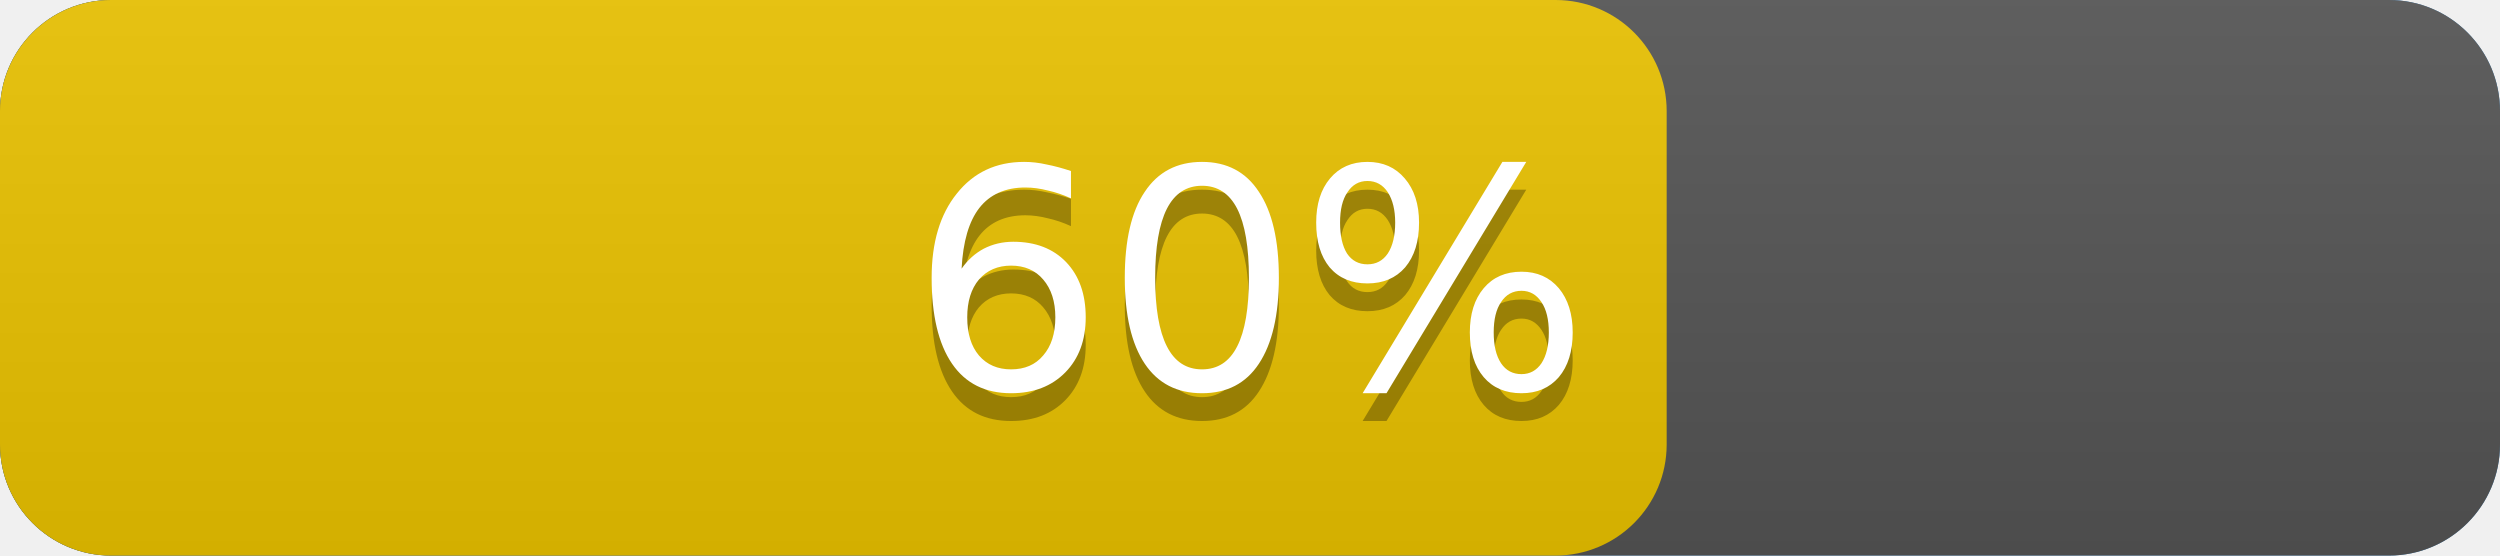
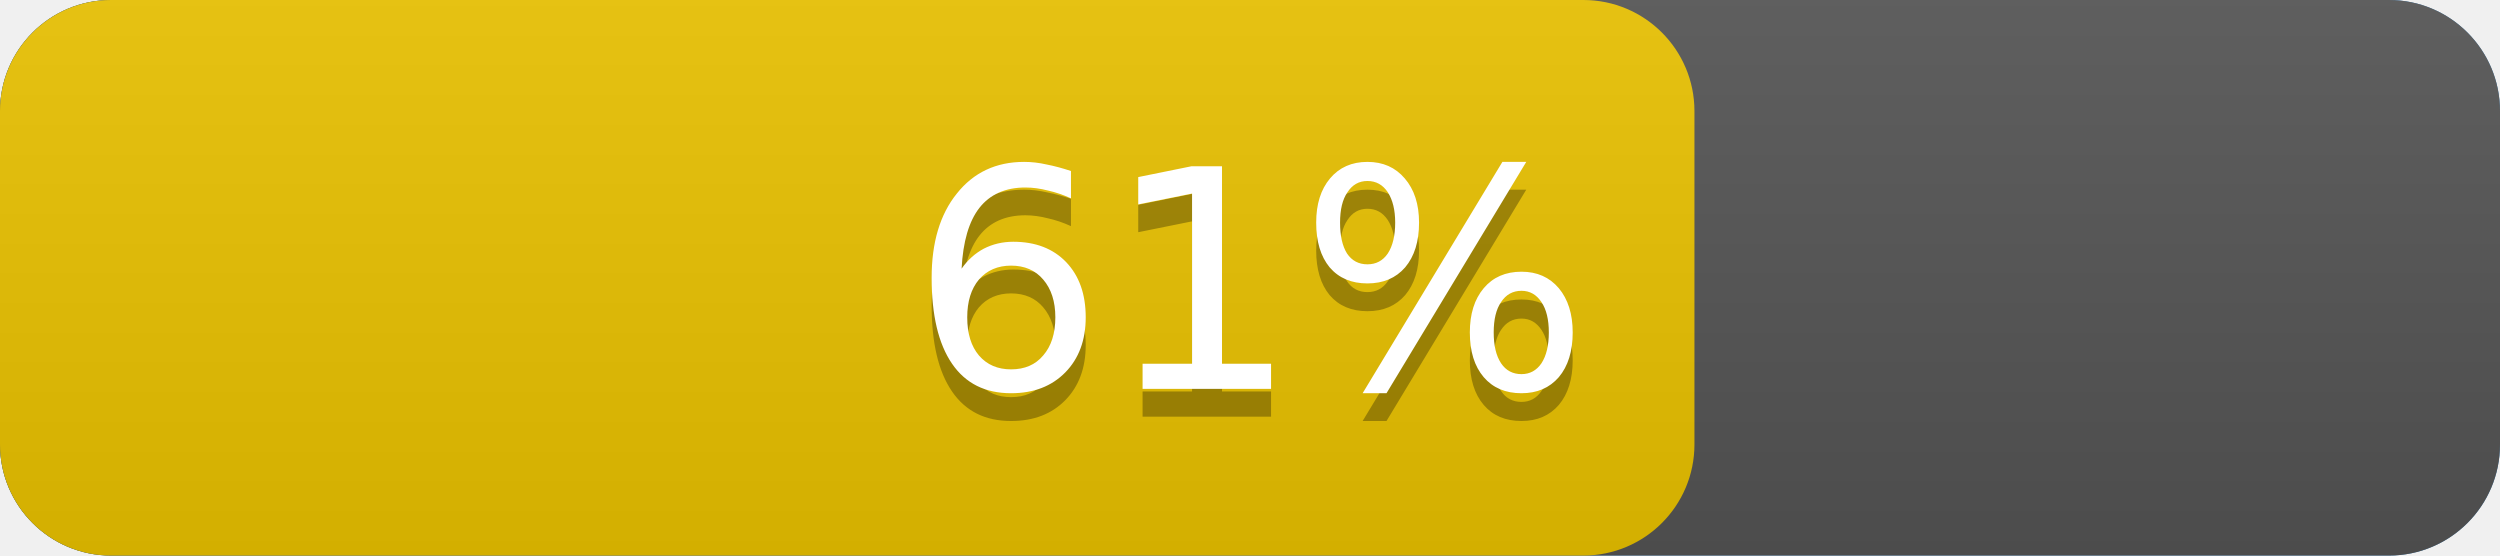
<svg xmlns="http://www.w3.org/2000/svg" width="90" height="20" version="1.1" preserveAspectRatio="xMidYMid">
  <linearGradient id="a" x2="0" y2="100%">
    <stop offset="0" stop-color="#bbb" stop-opacity=".1" />
    <stop offset="1" stop-opacity=".1" />
  </linearGradient>
  <rect rx="4" x="0" width="90" height="20" fill="#428bca" />
  <rect rx="4" x="0" width="90" height="20" fill="#555" />
-   <rect rx="4" x="0" width="60.0" height="20" fill="#EBC300" />
+   <rect rx="4" x="0" width="61.0" height="20" fill="#EBC300" />
  <rect rx="4" width="90" height="20" fill="url(#a)" />
  <g fill="#fff" text-anchor="middle" font-family="DejaVu Sans,Verdana,Geneva,sans-serif" font-size="11">
    <text x="45.0" y="15" fill="#010101" fill-opacity=".3">
-       60%
+       61%
    </text>
    <text x="45.0" y="14">
-       60%
+       61%
    </text>
  </g>
</svg>
